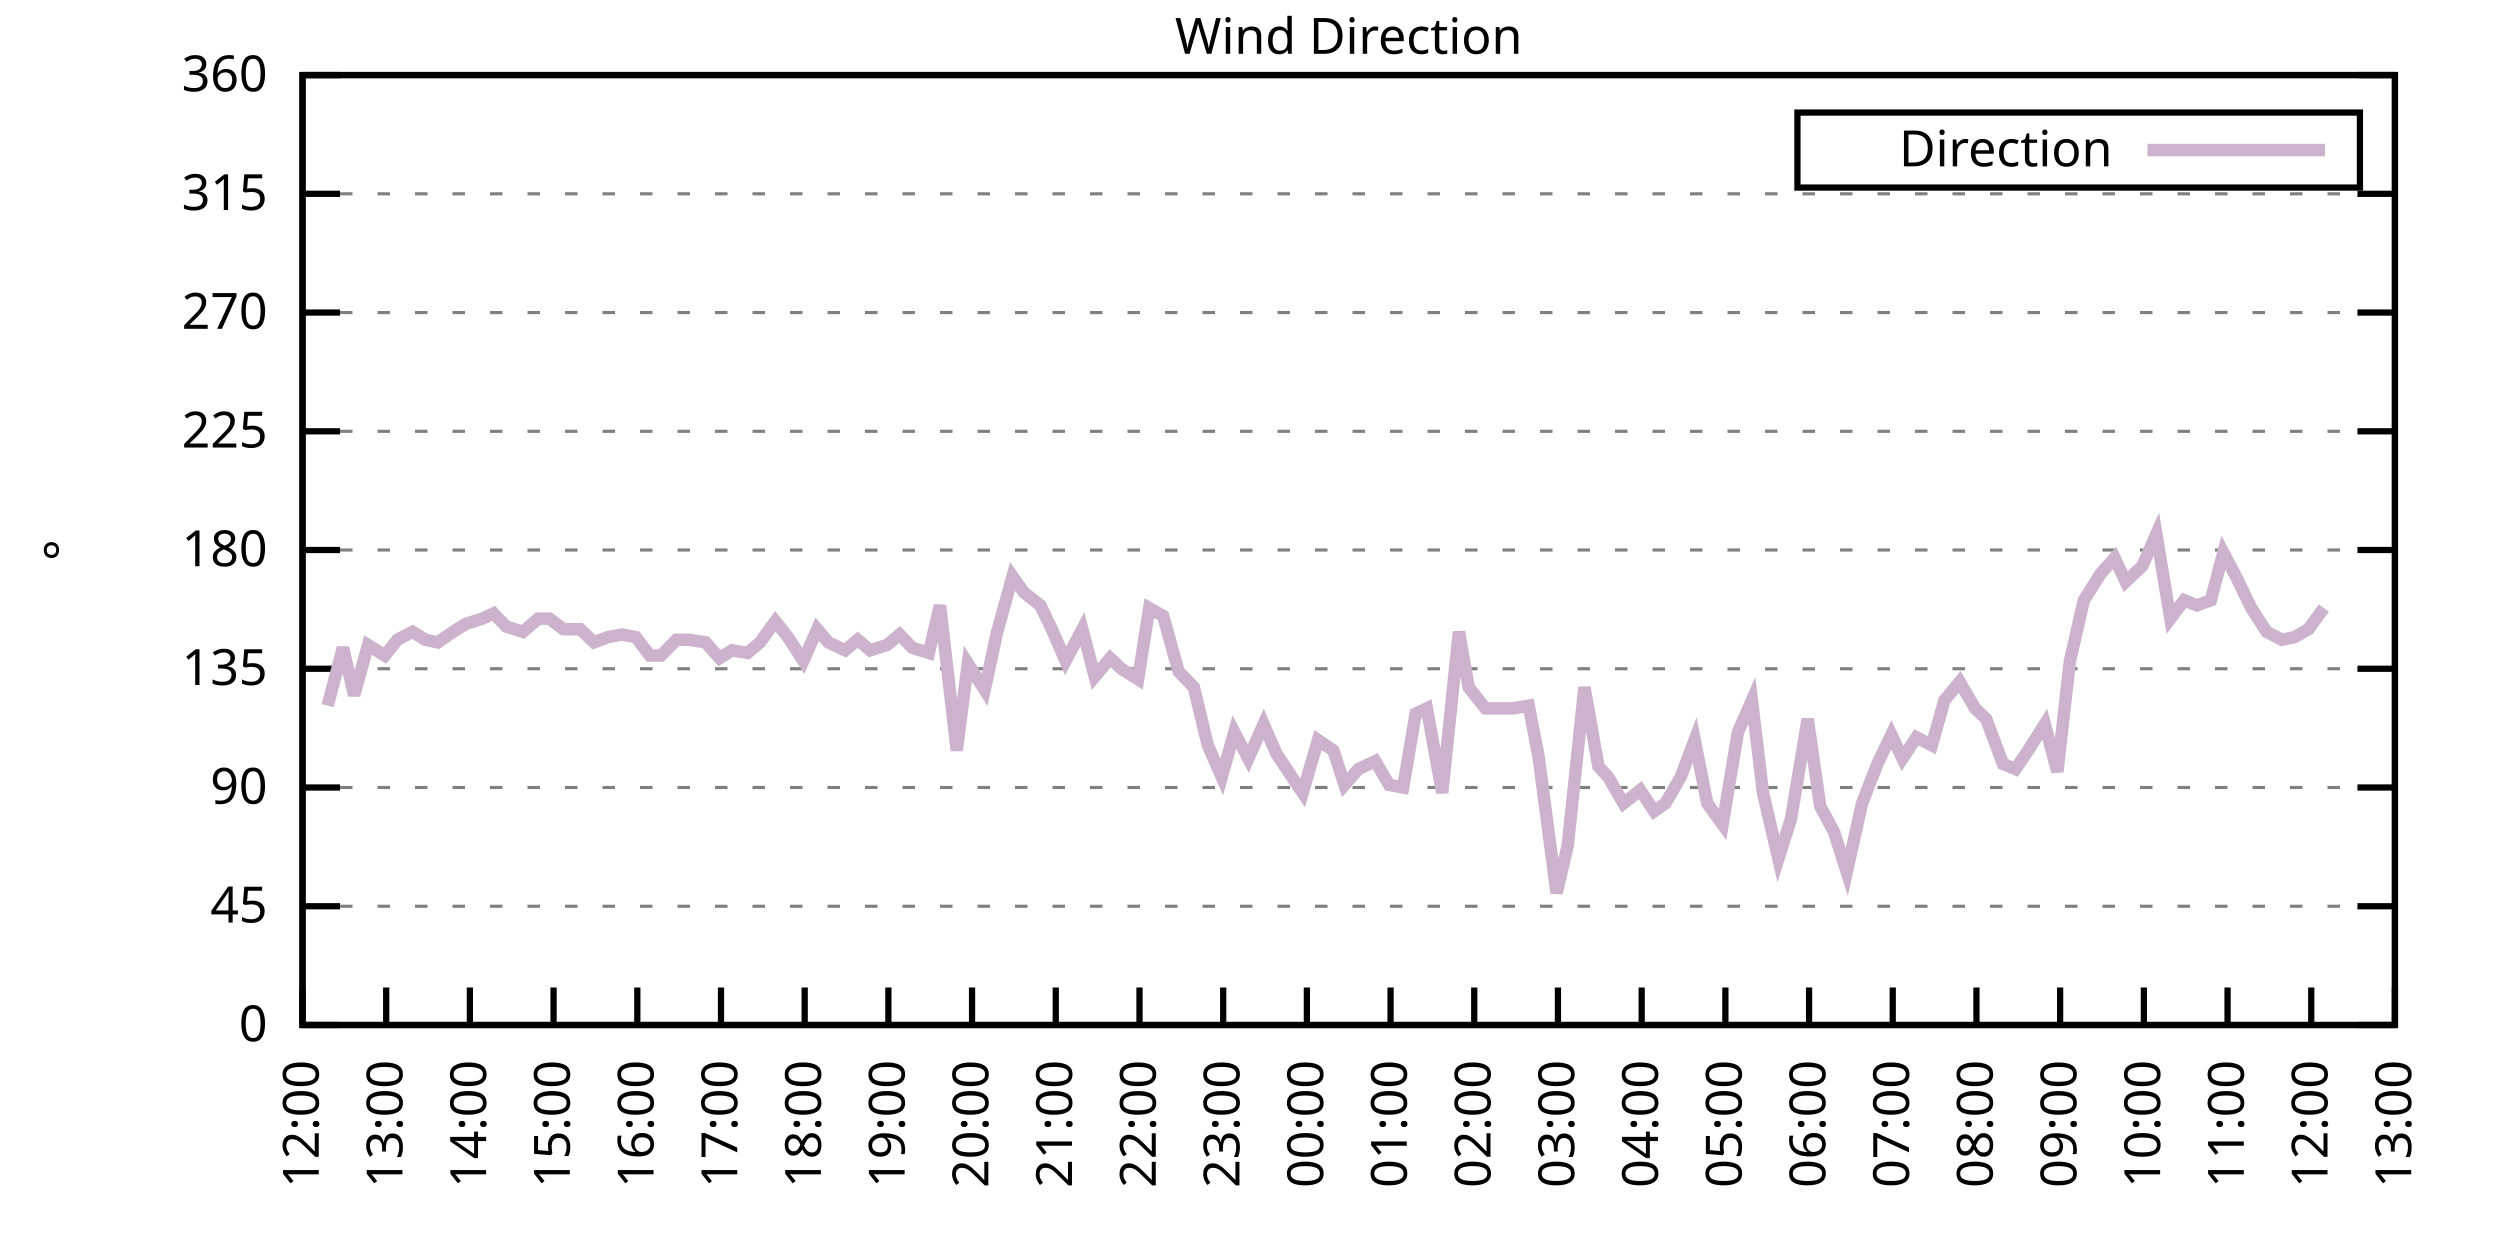
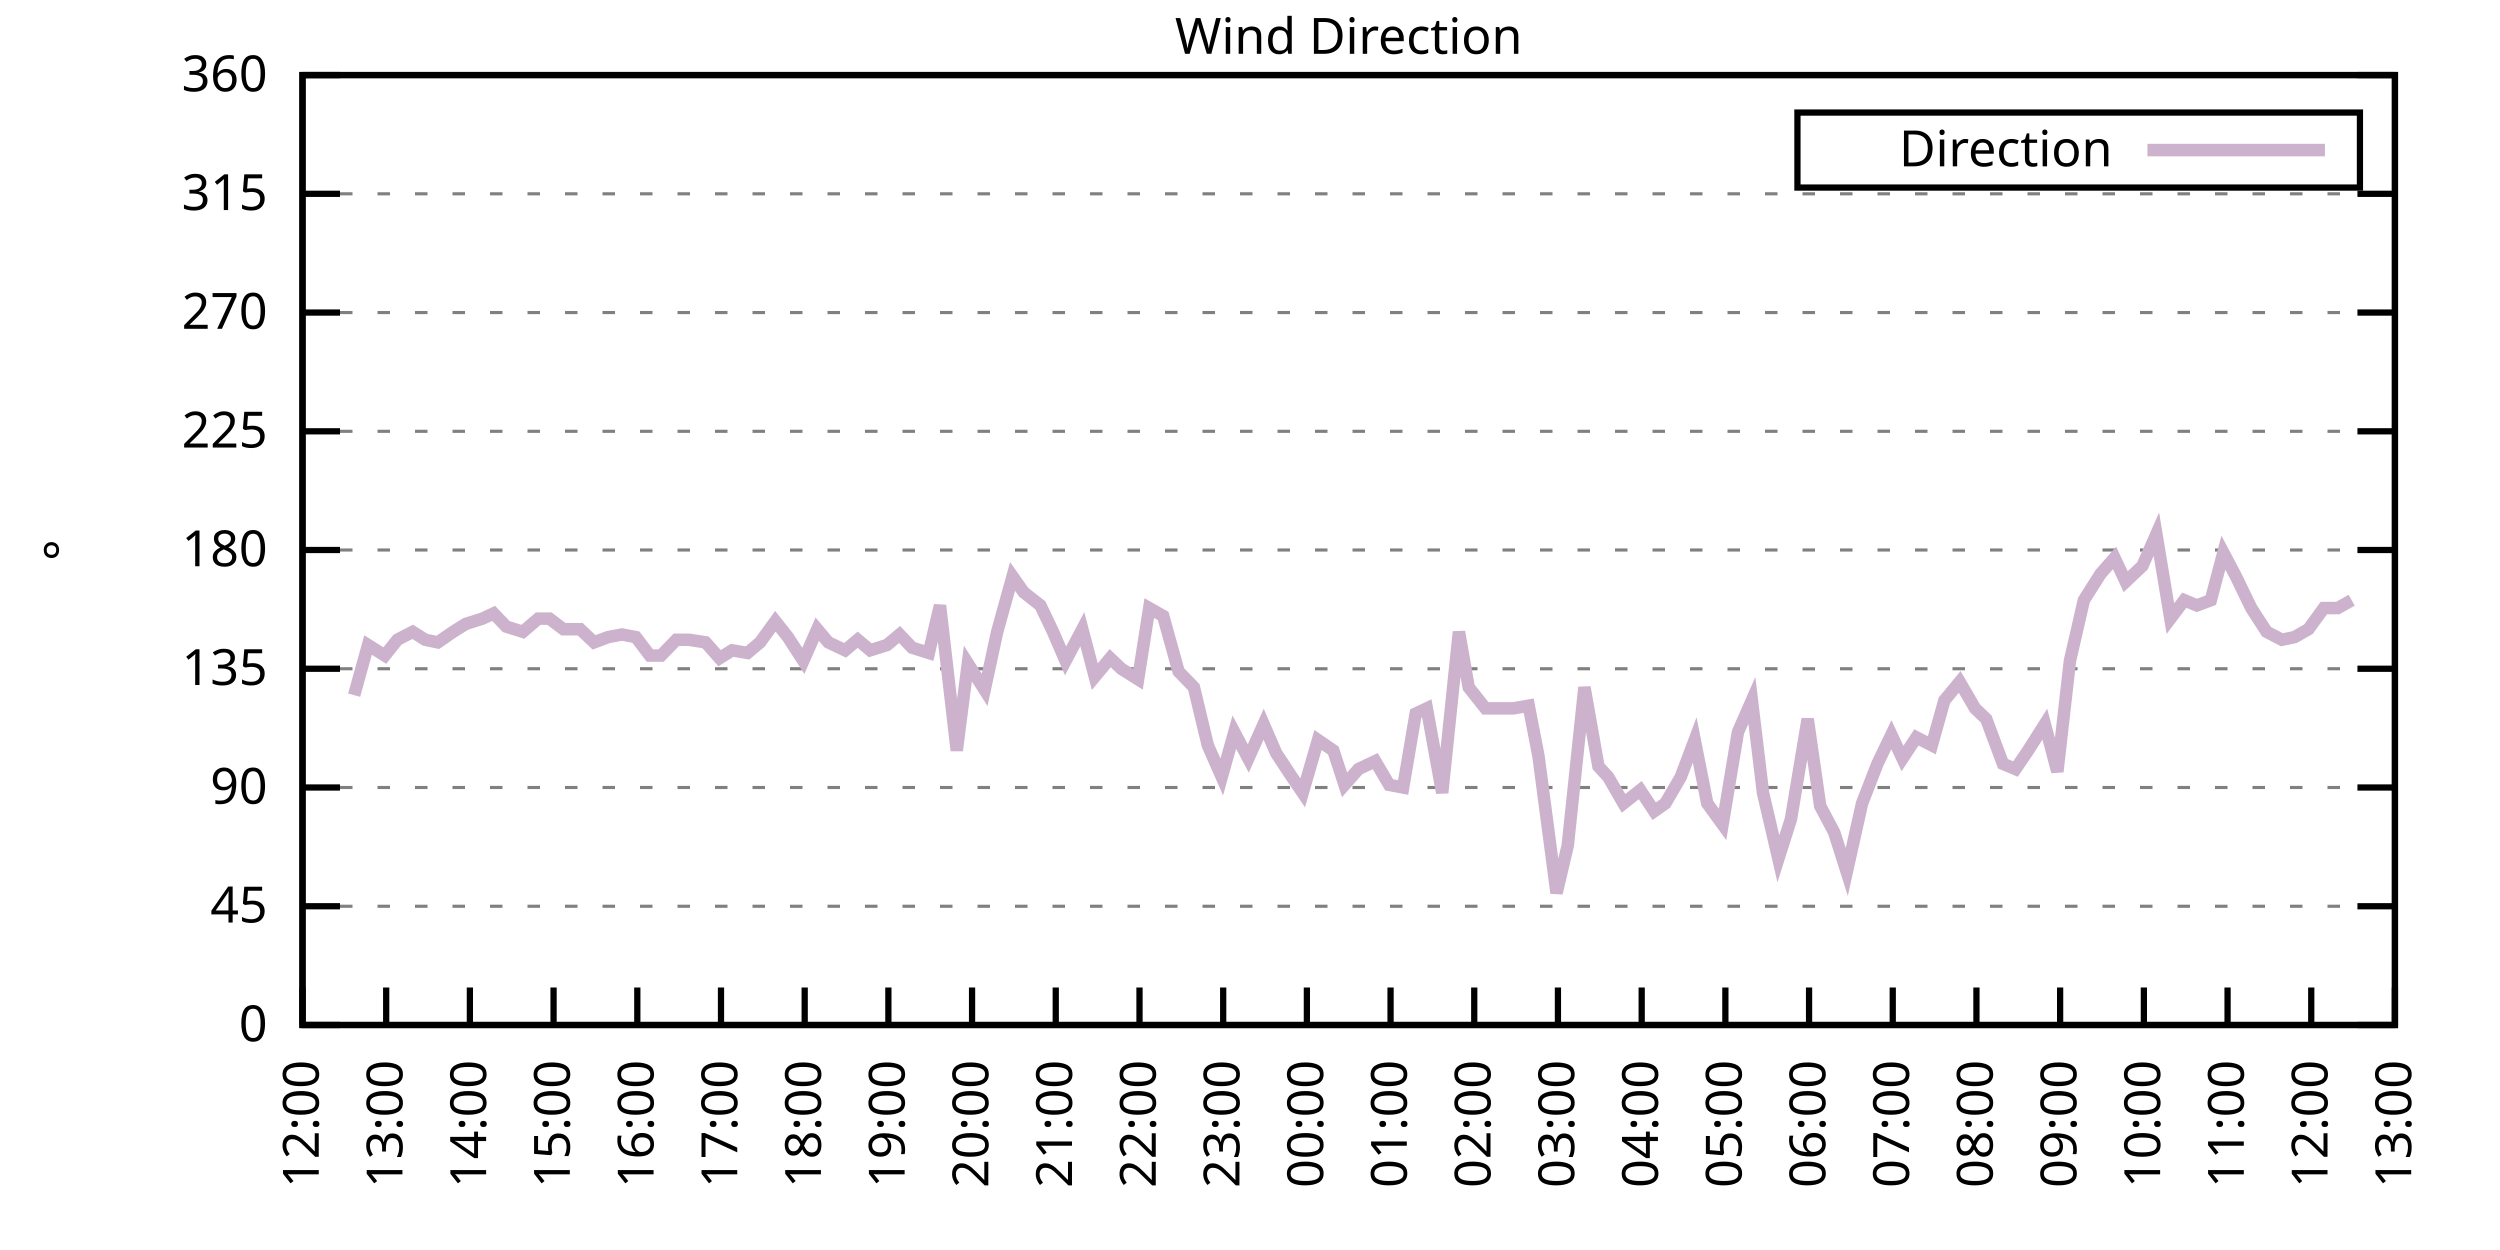
<svg xmlns="http://www.w3.org/2000/svg" xmlns:xlink="http://www.w3.org/1999/xlink" width="400" height="200" viewBox="0 0 400 200">
  <g id="gnuplot_canvas">
    <rect x="0" y="0" width="400" height="200" fill="none" />
    <defs>
      <circle id="gpDot" r="0.5" stroke-width="0.5" stroke="currentColor" />
      <path id="gpPt0" stroke-width="0.333" stroke="currentColor" d="M-1,0 h2 M0,-1 v2" />
      <path id="gpPt1" stroke-width="0.333" stroke="currentColor" d="M-1,-1 L1,1 M1,-1 L-1,1" />
      <path id="gpPt2" stroke-width="0.333" stroke="currentColor" d="M-1,0 L1,0 M0,-1 L0,1 M-1,-1 L1,1 M-1,1 L1,-1" />
      <rect id="gpPt3" stroke-width="0.333" stroke="currentColor" x="-1" y="-1" width="2" height="2" />
      <rect id="gpPt4" stroke-width="0.333" stroke="currentColor" fill="currentColor" x="-1" y="-1" width="2" height="2" />
      <circle id="gpPt5" stroke-width="0.333" stroke="currentColor" cx="0" cy="0" r="1" />
      <use xlink:href="#gpPt5" id="gpPt6" fill="currentColor" stroke="none" />
      <path id="gpPt7" stroke-width="0.333" stroke="currentColor" d="M0,-1.33 L-1.33,0.67 L1.33,0.67 z" />
      <use xlink:href="#gpPt7" id="gpPt8" fill="currentColor" stroke="none" />
      <use xlink:href="#gpPt7" id="gpPt9" stroke="currentColor" transform="rotate(180)" />
      <use xlink:href="#gpPt9" id="gpPt10" fill="currentColor" stroke="none" />
      <use xlink:href="#gpPt3" id="gpPt11" stroke="currentColor" transform="rotate(45)" />
      <use xlink:href="#gpPt11" id="gpPt12" fill="currentColor" stroke="none" />
      <path id="gpPt13" stroke-width="0.333" stroke="currentColor" d="M0,1.330 L1.265,0.411 L0.782,-1.067 L-0.782,-1.076 L-1.265,0.411 z" />
      <use xlink:href="#gpPt13" id="gpPt14" fill="currentColor" stroke="none" />
      <filter id="textbox" filterUnits="objectBoundingBox" x="0" y="0" height="1" width="1">
        <feFlood flood-color="white" flood-opacity="1" result="bgnd" />
        <feComposite in="SourceGraphic" in2="bgnd" operator="atop" />
      </filter>
      <filter id="greybox" filterUnits="objectBoundingBox" x="0" y="0" height="1" width="1">
        <feFlood flood-color="lightgrey" flood-opacity="1" result="grey" />
        <feComposite in="SourceGraphic" in2="grey" operator="atop" />
      </filter>
    </defs>
    <g fill="none" color="white" stroke="currentColor" stroke-width="1.00" stroke-linecap="butt" stroke-linejoin="miter">
</g>
    <g fill="none" color="black" stroke="currentColor" stroke-width="1.00" stroke-linecap="butt" stroke-linejoin="miter">
      <g stroke="none" shape-rendering="crispEdges">
        <polygon fill="rgb(255, 255, 255)" points="48.40,164.00 383.18,164.00 383.18,12.02 48.40,12.02 " />
      </g>
    </g>
    <g fill="none" color="black" stroke="currentColor" stroke-width="1.00" stroke-linecap="butt" stroke-linejoin="miter">
</g>
    <g fill="none" color="black" stroke="black" stroke-width="0.50" stroke-linecap="butt" stroke-linejoin="miter">
</g>
    <g fill="none" color="gray" stroke="currentColor" stroke-width="0.50" stroke-linecap="butt" stroke-linejoin="miter">
      <path stroke="gray" stroke-dasharray="2,4" class="gridline" d="M48.40,164.00 L383.19,164.00  " />
    </g>
    <g fill="none" color="gray" stroke="gray" stroke-width="1.00" stroke-linecap="butt" stroke-linejoin="miter">
</g>
    <g fill="none" color="black" stroke="currentColor" stroke-width="1.00" stroke-linecap="butt" stroke-linejoin="miter">
      <path stroke="black" d="M48.40,164.00 L54.40,164.00 M383.19,164.00 L377.19,164.00  " />
      <g transform="translate(42.80,166.60)" stroke="none" fill="black" font-family="Sans" font-size="8.00" text-anchor="end">
        <text>
          <tspan font-family="Sans"> 0</tspan>
        </text>
      </g>
    </g>
    <g fill="none" color="black" stroke="currentColor" stroke-width="1.00" stroke-linecap="butt" stroke-linejoin="miter">
</g>
    <g fill="none" color="black" stroke="black" stroke-width="0.50" stroke-linecap="butt" stroke-linejoin="miter">
</g>
    <g fill="none" color="gray" stroke="currentColor" stroke-width="0.50" stroke-linecap="butt" stroke-linejoin="miter">
      <path stroke="gray" stroke-dasharray="2,4" class="gridline" d="M48.40,145.00 L383.19,145.00  " />
    </g>
    <g fill="none" color="gray" stroke="gray" stroke-width="1.00" stroke-linecap="butt" stroke-linejoin="miter">
</g>
    <g fill="none" color="black" stroke="currentColor" stroke-width="1.00" stroke-linecap="butt" stroke-linejoin="miter">
      <path stroke="black" d="M48.40,145.00 L54.40,145.00 M383.19,145.00 L377.19,145.00  " />
      <g transform="translate(42.80,147.60)" stroke="none" fill="black" font-family="Sans" font-size="8.00" text-anchor="end">
        <text>
          <tspan font-family="Sans"> 45</tspan>
        </text>
      </g>
    </g>
    <g fill="none" color="black" stroke="currentColor" stroke-width="1.00" stroke-linecap="butt" stroke-linejoin="miter">
</g>
    <g fill="none" color="black" stroke="black" stroke-width="0.50" stroke-linecap="butt" stroke-linejoin="miter">
</g>
    <g fill="none" color="gray" stroke="currentColor" stroke-width="0.50" stroke-linecap="butt" stroke-linejoin="miter">
      <path stroke="gray" stroke-dasharray="2,4" class="gridline" d="M48.40,126.00 L383.19,126.00  " />
    </g>
    <g fill="none" color="gray" stroke="gray" stroke-width="1.00" stroke-linecap="butt" stroke-linejoin="miter">
</g>
    <g fill="none" color="black" stroke="currentColor" stroke-width="1.00" stroke-linecap="butt" stroke-linejoin="miter">
      <path stroke="black" d="M48.40,126.00 L54.40,126.00 M383.19,126.00 L377.19,126.00  " />
      <g transform="translate(42.80,128.60)" stroke="none" fill="black" font-family="Sans" font-size="8.00" text-anchor="end">
        <text>
          <tspan font-family="Sans"> 90</tspan>
        </text>
      </g>
    </g>
    <g fill="none" color="black" stroke="currentColor" stroke-width="1.00" stroke-linecap="butt" stroke-linejoin="miter">
</g>
    <g fill="none" color="black" stroke="black" stroke-width="0.50" stroke-linecap="butt" stroke-linejoin="miter">
</g>
    <g fill="none" color="gray" stroke="currentColor" stroke-width="0.50" stroke-linecap="butt" stroke-linejoin="miter">
      <path stroke="gray" stroke-dasharray="2,4" class="gridline" d="M48.40,107.00 L383.19,107.00  " />
    </g>
    <g fill="none" color="gray" stroke="gray" stroke-width="1.00" stroke-linecap="butt" stroke-linejoin="miter">
</g>
    <g fill="none" color="black" stroke="currentColor" stroke-width="1.00" stroke-linecap="butt" stroke-linejoin="miter">
      <path stroke="black" d="M48.40,107.00 L54.40,107.00 M383.19,107.00 L377.19,107.00  " />
      <g transform="translate(42.80,109.60)" stroke="none" fill="black" font-family="Sans" font-size="8.00" text-anchor="end">
        <text>
          <tspan font-family="Sans"> 135</tspan>
        </text>
      </g>
    </g>
    <g fill="none" color="black" stroke="currentColor" stroke-width="1.00" stroke-linecap="butt" stroke-linejoin="miter">
</g>
    <g fill="none" color="black" stroke="black" stroke-width="0.50" stroke-linecap="butt" stroke-linejoin="miter">
</g>
    <g fill="none" color="gray" stroke="currentColor" stroke-width="0.50" stroke-linecap="butt" stroke-linejoin="miter">
      <path stroke="gray" stroke-dasharray="2,4" class="gridline" d="M48.40,88.00 L383.19,88.00  " />
    </g>
    <g fill="none" color="gray" stroke="gray" stroke-width="1.00" stroke-linecap="butt" stroke-linejoin="miter">
</g>
    <g fill="none" color="black" stroke="currentColor" stroke-width="1.00" stroke-linecap="butt" stroke-linejoin="miter">
      <path stroke="black" d="M48.40,88.00 L54.40,88.00 M383.19,88.00 L377.19,88.00  " />
      <g transform="translate(42.80,90.60)" stroke="none" fill="black" font-family="Sans" font-size="8.00" text-anchor="end">
        <text>
          <tspan font-family="Sans"> 180</tspan>
        </text>
      </g>
    </g>
    <g fill="none" color="black" stroke="currentColor" stroke-width="1.00" stroke-linecap="butt" stroke-linejoin="miter">
</g>
    <g fill="none" color="black" stroke="black" stroke-width="0.50" stroke-linecap="butt" stroke-linejoin="miter">
</g>
    <g fill="none" color="gray" stroke="currentColor" stroke-width="0.50" stroke-linecap="butt" stroke-linejoin="miter">
      <path stroke="gray" stroke-dasharray="2,4" class="gridline" d="M48.40,69.01 L383.19,69.01  " />
    </g>
    <g fill="none" color="gray" stroke="gray" stroke-width="1.00" stroke-linecap="butt" stroke-linejoin="miter">
</g>
    <g fill="none" color="black" stroke="currentColor" stroke-width="1.00" stroke-linecap="butt" stroke-linejoin="miter">
      <path stroke="black" d="M48.40,69.01 L54.40,69.01 M383.19,69.01 L377.19,69.01  " />
      <g transform="translate(42.80,71.61)" stroke="none" fill="black" font-family="Sans" font-size="8.00" text-anchor="end">
        <text>
          <tspan font-family="Sans"> 225</tspan>
        </text>
      </g>
    </g>
    <g fill="none" color="black" stroke="currentColor" stroke-width="1.00" stroke-linecap="butt" stroke-linejoin="miter">
</g>
    <g fill="none" color="black" stroke="black" stroke-width="0.50" stroke-linecap="butt" stroke-linejoin="miter">
</g>
    <g fill="none" color="gray" stroke="currentColor" stroke-width="0.50" stroke-linecap="butt" stroke-linejoin="miter">
      <path stroke="gray" stroke-dasharray="2,4" class="gridline" d="M48.40,50.01 L383.19,50.01  " />
    </g>
    <g fill="none" color="gray" stroke="gray" stroke-width="1.00" stroke-linecap="butt" stroke-linejoin="miter">
</g>
    <g fill="none" color="black" stroke="currentColor" stroke-width="1.00" stroke-linecap="butt" stroke-linejoin="miter">
      <path stroke="black" d="M48.40,50.01 L54.40,50.01 M383.19,50.01 L377.19,50.01  " />
      <g transform="translate(42.80,52.61)" stroke="none" fill="black" font-family="Sans" font-size="8.00" text-anchor="end">
        <text>
          <tspan font-family="Sans"> 270</tspan>
        </text>
      </g>
    </g>
    <g fill="none" color="black" stroke="currentColor" stroke-width="1.00" stroke-linecap="butt" stroke-linejoin="miter">
</g>
    <g fill="none" color="black" stroke="black" stroke-width="0.50" stroke-linecap="butt" stroke-linejoin="miter">
</g>
    <g fill="none" color="gray" stroke="currentColor" stroke-width="0.50" stroke-linecap="butt" stroke-linejoin="miter">
      <path stroke="gray" stroke-dasharray="2,4" class="gridline" d="M48.40,31.01 L383.19,31.01  " />
    </g>
    <g fill="none" color="gray" stroke="gray" stroke-width="1.00" stroke-linecap="butt" stroke-linejoin="miter">
</g>
    <g fill="none" color="black" stroke="currentColor" stroke-width="1.00" stroke-linecap="butt" stroke-linejoin="miter">
      <path stroke="black" d="M48.40,31.01 L54.40,31.01 M383.19,31.01 L377.19,31.01  " />
      <g transform="translate(42.80,33.61)" stroke="none" fill="black" font-family="Sans" font-size="8.00" text-anchor="end">
        <text>
          <tspan font-family="Sans"> 315</tspan>
        </text>
      </g>
    </g>
    <g fill="none" color="black" stroke="currentColor" stroke-width="1.00" stroke-linecap="butt" stroke-linejoin="miter">
</g>
    <g fill="none" color="black" stroke="black" stroke-width="0.50" stroke-linecap="butt" stroke-linejoin="miter">
</g>
    <g fill="none" color="gray" stroke="currentColor" stroke-width="0.50" stroke-linecap="butt" stroke-linejoin="miter">
      <path stroke="gray" stroke-dasharray="2,4" class="gridline" d="M48.40,12.01 L383.19,12.01  " />
    </g>
    <g fill="none" color="gray" stroke="gray" stroke-width="1.00" stroke-linecap="butt" stroke-linejoin="miter">
</g>
    <g fill="none" color="black" stroke="currentColor" stroke-width="1.00" stroke-linecap="butt" stroke-linejoin="miter">
      <path stroke="black" d="M48.40,12.01 L54.40,12.01 M383.19,12.01 L377.19,12.01  " />
      <g transform="translate(42.80,14.61)" stroke="none" fill="black" font-family="Sans" font-size="8.00" text-anchor="end">
        <text>
          <tspan font-family="Sans"> 360</tspan>
        </text>
      </g>
    </g>
    <g fill="none" color="black" stroke="currentColor" stroke-width="1.00" stroke-linecap="butt" stroke-linejoin="miter">
      <path stroke="black" d="M48.40,164.00 L48.40,158.00  " />
      <g transform="translate(51.00,169.60) rotate(270.00)" stroke="none" fill="black" font-family="Sans" font-size="8.00" text-anchor="end">
        <text>
          <tspan font-family="Sans">12:00</tspan>
        </text>
      </g>
    </g>
    <g fill="none" color="black" stroke="currentColor" stroke-width="1.00" stroke-linecap="butt" stroke-linejoin="miter">
      <path stroke="black" d="M61.79,164.00 L61.79,158.00  " />
      <g transform="translate(64.39,169.60) rotate(270.00)" stroke="none" fill="black" font-family="Sans" font-size="8.00" text-anchor="end">
        <text>
          <tspan font-family="Sans">13:00</tspan>
        </text>
      </g>
    </g>
    <g fill="none" color="black" stroke="currentColor" stroke-width="1.00" stroke-linecap="butt" stroke-linejoin="miter">
      <path stroke="black" d="M75.18,164.00 L75.18,158.00  " />
      <g transform="translate(77.78,169.60) rotate(270.00)" stroke="none" fill="black" font-family="Sans" font-size="8.00" text-anchor="end">
        <text>
          <tspan font-family="Sans">14:00</tspan>
        </text>
      </g>
    </g>
    <g fill="none" color="black" stroke="currentColor" stroke-width="1.00" stroke-linecap="butt" stroke-linejoin="miter">
      <path stroke="black" d="M88.57,164.00 L88.57,158.00  " />
      <g transform="translate(91.17,169.60) rotate(270.00)" stroke="none" fill="black" font-family="Sans" font-size="8.00" text-anchor="end">
        <text>
          <tspan font-family="Sans">15:00</tspan>
        </text>
      </g>
    </g>
    <g fill="none" color="black" stroke="currentColor" stroke-width="1.00" stroke-linecap="butt" stroke-linejoin="miter">
      <path stroke="black" d="M101.97,164.00 L101.97,158.00  " />
      <g transform="translate(104.57,169.60) rotate(270.00)" stroke="none" fill="black" font-family="Sans" font-size="8.00" text-anchor="end">
        <text>
          <tspan font-family="Sans">16:00</tspan>
        </text>
      </g>
    </g>
    <g fill="none" color="black" stroke="currentColor" stroke-width="1.00" stroke-linecap="butt" stroke-linejoin="miter">
      <path stroke="black" d="M115.36,164.00 L115.36,158.00  " />
      <g transform="translate(117.96,169.60) rotate(270.00)" stroke="none" fill="black" font-family="Sans" font-size="8.00" text-anchor="end">
        <text>
          <tspan font-family="Sans">17:00</tspan>
        </text>
      </g>
    </g>
    <g fill="none" color="black" stroke="currentColor" stroke-width="1.00" stroke-linecap="butt" stroke-linejoin="miter">
      <path stroke="black" d="M128.75,164.00 L128.75,158.00  " />
      <g transform="translate(131.35,169.60) rotate(270.00)" stroke="none" fill="black" font-family="Sans" font-size="8.00" text-anchor="end">
        <text>
          <tspan font-family="Sans">18:00</tspan>
        </text>
      </g>
    </g>
    <g fill="none" color="black" stroke="currentColor" stroke-width="1.00" stroke-linecap="butt" stroke-linejoin="miter">
      <path stroke="black" d="M142.14,164.00 L142.14,158.00  " />
      <g transform="translate(144.74,169.60) rotate(270.00)" stroke="none" fill="black" font-family="Sans" font-size="8.00" text-anchor="end">
        <text>
          <tspan font-family="Sans">19:00</tspan>
        </text>
      </g>
    </g>
    <g fill="none" color="black" stroke="currentColor" stroke-width="1.00" stroke-linecap="butt" stroke-linejoin="miter">
      <path stroke="black" d="M155.53,164.00 L155.53,158.00  " />
      <g transform="translate(158.13,169.60) rotate(270.00)" stroke="none" fill="black" font-family="Sans" font-size="8.00" text-anchor="end">
        <text>
          <tspan font-family="Sans">20:00</tspan>
        </text>
      </g>
    </g>
    <g fill="none" color="black" stroke="currentColor" stroke-width="1.00" stroke-linecap="butt" stroke-linejoin="miter">
      <path stroke="black" d="M168.92,164.00 L168.92,158.00  " />
      <g transform="translate(171.52,169.60) rotate(270.00)" stroke="none" fill="black" font-family="Sans" font-size="8.00" text-anchor="end">
        <text>
          <tspan font-family="Sans">21:00</tspan>
        </text>
      </g>
    </g>
    <g fill="none" color="black" stroke="currentColor" stroke-width="1.00" stroke-linecap="butt" stroke-linejoin="miter">
      <path stroke="black" d="M182.32,164.00 L182.32,158.00  " />
      <g transform="translate(184.92,169.60) rotate(270.00)" stroke="none" fill="black" font-family="Sans" font-size="8.00" text-anchor="end">
        <text>
          <tspan font-family="Sans">22:00</tspan>
        </text>
      </g>
    </g>
    <g fill="none" color="black" stroke="currentColor" stroke-width="1.00" stroke-linecap="butt" stroke-linejoin="miter">
      <path stroke="black" d="M195.71,164.00 L195.71,158.00  " />
      <g transform="translate(198.31,169.60) rotate(270.00)" stroke="none" fill="black" font-family="Sans" font-size="8.00" text-anchor="end">
        <text>
          <tspan font-family="Sans">23:00</tspan>
        </text>
      </g>
    </g>
    <g fill="none" color="black" stroke="currentColor" stroke-width="1.00" stroke-linecap="butt" stroke-linejoin="miter">
      <path stroke="black" d="M209.10,164.00 L209.10,158.00  " />
      <g transform="translate(211.70,169.60) rotate(270.00)" stroke="none" fill="black" font-family="Sans" font-size="8.00" text-anchor="end">
        <text>
          <tspan font-family="Sans">00:00</tspan>
        </text>
      </g>
    </g>
    <g fill="none" color="black" stroke="currentColor" stroke-width="1.00" stroke-linecap="butt" stroke-linejoin="miter">
      <path stroke="black" d="M222.49,164.00 L222.49,158.00  " />
      <g transform="translate(225.09,169.60) rotate(270.00)" stroke="none" fill="black" font-family="Sans" font-size="8.00" text-anchor="end">
        <text>
          <tspan font-family="Sans">01:00</tspan>
        </text>
      </g>
    </g>
    <g fill="none" color="black" stroke="currentColor" stroke-width="1.00" stroke-linecap="butt" stroke-linejoin="miter">
      <path stroke="black" d="M235.88,164.00 L235.88,158.00  " />
      <g transform="translate(238.48,169.60) rotate(270.00)" stroke="none" fill="black" font-family="Sans" font-size="8.00" text-anchor="end">
        <text>
          <tspan font-family="Sans">02:00</tspan>
        </text>
      </g>
    </g>
    <g fill="none" color="black" stroke="currentColor" stroke-width="1.00" stroke-linecap="butt" stroke-linejoin="miter">
      <path stroke="black" d="M249.27,164.00 L249.27,158.00  " />
      <g transform="translate(251.87,169.60) rotate(270.00)" stroke="none" fill="black" font-family="Sans" font-size="8.00" text-anchor="end">
        <text>
          <tspan font-family="Sans">03:00</tspan>
        </text>
      </g>
    </g>
    <g fill="none" color="black" stroke="currentColor" stroke-width="1.00" stroke-linecap="butt" stroke-linejoin="miter">
      <path stroke="black" d="M262.67,164.00 L262.67,158.00  " />
      <g transform="translate(265.27,169.60) rotate(270.00)" stroke="none" fill="black" font-family="Sans" font-size="8.00" text-anchor="end">
        <text>
          <tspan font-family="Sans">04:00</tspan>
        </text>
      </g>
    </g>
    <g fill="none" color="black" stroke="currentColor" stroke-width="1.00" stroke-linecap="butt" stroke-linejoin="miter">
      <path stroke="black" d="M276.06,164.00 L276.06,158.00  " />
      <g transform="translate(278.66,169.60) rotate(270.00)" stroke="none" fill="black" font-family="Sans" font-size="8.00" text-anchor="end">
        <text>
          <tspan font-family="Sans">05:00</tspan>
        </text>
      </g>
    </g>
    <g fill="none" color="black" stroke="currentColor" stroke-width="1.00" stroke-linecap="butt" stroke-linejoin="miter">
      <path stroke="black" d="M289.45,164.00 L289.45,158.00  " />
      <g transform="translate(292.05,169.60) rotate(270.00)" stroke="none" fill="black" font-family="Sans" font-size="8.00" text-anchor="end">
        <text>
          <tspan font-family="Sans">06:00</tspan>
        </text>
      </g>
    </g>
    <g fill="none" color="black" stroke="currentColor" stroke-width="1.00" stroke-linecap="butt" stroke-linejoin="miter">
      <path stroke="black" d="M302.84,164.00 L302.84,158.00  " />
      <g transform="translate(305.44,169.60) rotate(270.00)" stroke="none" fill="black" font-family="Sans" font-size="8.00" text-anchor="end">
        <text>
          <tspan font-family="Sans">07:00</tspan>
        </text>
      </g>
    </g>
    <g fill="none" color="black" stroke="currentColor" stroke-width="1.00" stroke-linecap="butt" stroke-linejoin="miter">
      <path stroke="black" d="M316.23,164.00 L316.23,158.00  " />
      <g transform="translate(318.83,169.60) rotate(270.00)" stroke="none" fill="black" font-family="Sans" font-size="8.00" text-anchor="end">
        <text>
          <tspan font-family="Sans">08:00</tspan>
        </text>
      </g>
    </g>
    <g fill="none" color="black" stroke="currentColor" stroke-width="1.00" stroke-linecap="butt" stroke-linejoin="miter">
      <path stroke="black" d="M329.62,164.00 L329.62,158.00  " />
      <g transform="translate(332.22,169.60) rotate(270.00)" stroke="none" fill="black" font-family="Sans" font-size="8.00" text-anchor="end">
        <text>
          <tspan font-family="Sans">09:00</tspan>
        </text>
      </g>
    </g>
    <g fill="none" color="black" stroke="currentColor" stroke-width="1.00" stroke-linecap="butt" stroke-linejoin="miter">
      <path stroke="black" d="M343.02,164.00 L343.02,158.00  " />
      <g transform="translate(345.62,169.60) rotate(270.00)" stroke="none" fill="black" font-family="Sans" font-size="8.00" text-anchor="end">
        <text>
          <tspan font-family="Sans">10:00</tspan>
        </text>
      </g>
    </g>
    <g fill="none" color="black" stroke="currentColor" stroke-width="1.00" stroke-linecap="butt" stroke-linejoin="miter">
      <path stroke="black" d="M356.41,164.00 L356.41,158.00  " />
      <g transform="translate(359.01,169.60) rotate(270.00)" stroke="none" fill="black" font-family="Sans" font-size="8.00" text-anchor="end">
        <text>
          <tspan font-family="Sans">11:00</tspan>
        </text>
      </g>
    </g>
    <g fill="none" color="black" stroke="currentColor" stroke-width="1.00" stroke-linecap="butt" stroke-linejoin="miter">
      <path stroke="black" d="M369.80,164.00 L369.80,158.00  " />
      <g transform="translate(372.40,169.60) rotate(270.00)" stroke="none" fill="black" font-family="Sans" font-size="8.00" text-anchor="end">
        <text>
          <tspan font-family="Sans">12:00</tspan>
        </text>
      </g>
    </g>
    <g fill="none" color="black" stroke="currentColor" stroke-width="1.00" stroke-linecap="butt" stroke-linejoin="miter">
      <path stroke="black" d="M383.19,164.00 L383.19,158.00  " />
      <g transform="translate(385.79,169.60) rotate(270.00)" stroke="none" fill="black" font-family="Sans" font-size="8.00" text-anchor="end">
        <text>
          <tspan font-family="Sans">13:00</tspan>
        </text>
      </g>
    </g>
    <g fill="none" color="black" stroke="currentColor" stroke-width="1.00" stroke-linecap="butt" stroke-linejoin="miter">
</g>
    <g fill="none" color="black" stroke="currentColor" stroke-width="1.00" stroke-linecap="butt" stroke-linejoin="miter">
      <path stroke="black" d="M48.40,12.01 L48.40,164.00 L383.19,164.00 L383.19,12.01 L48.40,12.01 Z  " />
    </g>
    <g fill="none" color="black" stroke="currentColor" stroke-width="1.00" stroke-linecap="butt" stroke-linejoin="miter">
</g>
    <g fill="none" color="black" stroke="currentColor" stroke-width="1.00" stroke-linecap="butt" stroke-linejoin="miter">
      <path stroke="black" d="M287.59,30.01 L287.59,18.01 L377.59,18.01 L377.59,30.01 L287.59,30.01 Z  " />
    </g>
    <g id="Wind_direction_plot_1">
      <g fill="none" color="white" stroke="black" stroke-width="2.00" stroke-linecap="butt" stroke-linejoin="miter">
</g>
      <g fill="none" color="black" stroke="currentColor" stroke-width="2.00" stroke-linecap="butt" stroke-linejoin="miter">
        <g transform="translate(337.99,26.61)" stroke="none" fill="black" font-family="Sans" font-size="8.00" text-anchor="end">
          <text>
            <tspan font-family="Sans">Direction</tspan>
          </text>
        </g>
      </g>
      <g fill="none" color="black" stroke="currentColor" stroke-width="2.00" stroke-linecap="butt" stroke-linejoin="miter">
-         <path stroke="rgb(204, 178, 204)" d="M343.59,24.01 L371.99,24.01 M52.42,112.91 L54.87,103.63 L56.66,111.23 L58.89,103.20 L61.57,104.89 L63.58,102.36   L66.03,101.09 L68.04,102.36 L70.05,102.78 L72.50,101.09 L74.51,99.83 L77.19,98.98 L78.98,98.14 L80.99,100.25   L83.66,101.09 L86.12,98.98 L87.91,98.98 L90.14,100.67 L92.82,100.67 L95.05,102.78 L97.28,101.94 L99.51,101.52   L101.74,101.94 L103.98,104.89 L105.76,104.89 L108.22,102.36 L110.22,102.36 L112.90,102.78 L115.13,105.31 L117.14,104.05   L119.60,104.47 L121.61,102.78 L124.06,99.40 L126.07,101.94 L128.53,105.74 L130.76,100.67 L132.54,102.78 L135.22,104.05   L137.23,102.36 L139.24,104.05 L141.92,103.20 L143.93,101.52 L145.94,103.63 L148.61,104.47 L150.40,96.87 L153.08,120.09   L154.86,106.16 L157.54,110.38 L159.55,101.09 L162.01,92.23 L163.79,94.76 L166.47,96.87 L168.48,101.09 L170.49,105.74   L173.17,100.67 L175.17,108.27 L177.63,105.31 L179.41,107.00 L182.09,108.69 L183.88,97.29 L186.11,98.56 L188.57,107.43   L191.02,109.96 L193.25,119.25 L195.48,124.31 L197.49,117.14 L199.73,121.36 L202.18,115.87 L204.19,120.51 L206.42,123.89   L208.43,126.85 L210.88,118.40 L213.34,120.09 L215.13,125.58 L217.36,123.05 L220.04,121.78 L222.27,125.58 L224.50,126.00   L226.51,114.18 L228.29,113.34 L230.75,126.85 L233.43,101.09 L234.99,109.96 L237.67,113.34 L240.12,113.34 L242.13,113.34   L244.59,112.91 L246.15,120.94 L249.05,142.89 L250.84,135.29 L253.51,109.96 L255.75,122.62 L257.31,124.31 L259.76,128.54   L262.44,126.42 L264.67,129.80 L266.46,128.54 L268.92,124.31 L271.15,118.40 L273.16,128.54 L275.61,131.91 L278.07,117.14   L280.30,112.07 L282.08,126.85 L284.54,137.40 L286.55,131.07 L289.23,115.03 L291.23,128.96 L293.47,133.18 L295.48,139.51   L297.93,128.54 L300.39,122.20 L302.62,117.56 L304.40,121.36 L306.63,117.98 L309.09,119.25 L311.10,112.07 L313.55,109.11   L316.01,113.34 L317.79,115.03 L320.47,122.20 L322.48,123.05 L324.49,120.09 L327.17,115.87 L329.18,123.47 L331.19,105.74   L333.42,96.03 L336.10,91.80 L338.33,89.27 L340.11,93.07 L342.79,90.54 L345.02,85.47 L347.26,98.98 L349.49,96.03   L351.50,96.87 L353.73,96.03 L355.74,88.43 L357.75,92.23 L360.20,97.29 L362.66,101.09 L365.11,102.36 L367.12,101.94   L369.35,100.67 L371.81,97.29  " />
+         <path stroke="rgb(204, 178, 204)" d="M343.59,24.01 L371.99,24.01 M56.66,111.23 L58.89,103.20 L61.57,104.89 L63.58,102.36 L66.03,101.09 L68.04,102.36   L70.05,102.78 L72.50,101.09 L74.51,99.83 L77.19,98.98 L78.98,98.14 L80.99,100.25 L83.66,101.09 L86.12,98.98   L87.91,98.98 L90.14,100.67 L92.82,100.67 L95.05,102.78 L97.28,101.94 L99.51,101.52 L101.74,101.94 L103.98,104.89   L105.76,104.89 L108.22,102.36 L110.22,102.36 L112.90,102.78 L115.13,105.31 L117.14,104.05 L119.60,104.47 L121.61,102.78   L124.06,99.40 L126.07,101.94 L128.53,105.74 L130.76,100.67 L132.54,102.78 L135.22,104.05 L137.23,102.36 L139.24,104.05   L141.92,103.20 L143.93,101.52 L145.94,103.63 L148.61,104.47 L150.40,96.87 L153.08,120.09 L154.86,106.16 L157.54,110.38   L159.55,101.09 L162.01,92.23 L163.79,94.76 L166.47,96.87 L168.48,101.09 L170.49,105.74 L173.17,100.67 L175.17,108.27   L177.63,105.31 L179.41,107.00 L182.09,108.69 L183.88,97.29 L186.11,98.56 L188.57,107.43 L191.02,109.96 L193.25,119.25   L195.48,124.31 L197.49,117.14 L199.73,121.36 L202.18,115.87 L204.19,120.51 L206.42,123.89 L208.43,126.85 L210.88,118.40   L213.34,120.09 L215.13,125.58 L217.36,123.05 L220.04,121.78 L222.27,125.58 L224.50,126.00 L226.51,114.18 L228.29,113.34   L230.75,126.85 L233.43,101.09 L234.99,109.96 L237.67,113.34 L240.12,113.34 L242.13,113.34 L244.59,112.91 L246.15,120.94   L249.05,142.89 L250.84,135.29 L253.51,109.96 L255.75,122.62 L257.31,124.31 L259.76,128.54 L262.44,126.42 L264.67,129.80   L266.46,128.54 L268.92,124.31 L271.15,118.40 L273.16,128.54 L275.61,131.91 L278.07,117.14 L280.30,112.07 L282.08,126.85   L284.54,137.40 L286.55,131.07 L289.23,115.03 L291.23,128.96 L293.47,133.18 L295.48,139.51 L297.93,128.54 L300.39,122.20   L302.62,117.56 L304.40,121.36 L306.63,117.98 L309.09,119.25 L311.10,112.07 L313.55,109.11 L316.01,113.34 L317.79,115.03   L320.47,122.20 L322.48,123.05 L324.49,120.09 L327.17,115.87 L329.18,123.47 L331.19,105.74 L333.42,96.03 L336.10,91.80   L338.33,89.27 L340.11,93.07 L342.79,90.54 L345.02,85.47 L347.26,98.98 L349.49,96.03 L351.50,96.87 L353.73,96.03   L355.74,88.43 L357.75,92.23 L360.20,97.29 L362.66,101.09 L365.11,102.36 L367.12,101.94 L369.35,100.67 L371.81,97.29   L374.04,97.29 L376.27,96.03  " />
      </g>
    </g>
    <g fill="none" color="black" stroke="currentColor" stroke-width="2.00" stroke-linecap="butt" stroke-linejoin="miter">
</g>
    <g fill="none" color="black" stroke="black" stroke-width="1.00" stroke-linecap="butt" stroke-linejoin="miter">
</g>
    <g fill="none" color="black" stroke="currentColor" stroke-width="1.00" stroke-linecap="butt" stroke-linejoin="miter">
      <path stroke="black" d="M48.40,12.01 L48.40,164.00 L383.19,164.00 L383.19,12.01 L48.40,12.01 Z  " />
      <g transform="translate(12.80,88.01) rotate(270.00)" stroke="none" fill="black" font-family="Sans" font-size="8.00" text-anchor="middle">
        <text>
          <tspan font-family="Sans">°</tspan>
        </text>
      </g>
    </g>
    <g fill="none" color="black" stroke="currentColor" stroke-width="1.00" stroke-linecap="butt" stroke-linejoin="miter">
</g>
    <g fill="none" color="black" stroke="currentColor" stroke-width="1.00" stroke-linecap="butt" stroke-linejoin="miter">
      <g transform="translate(215.79,8.61)" stroke="none" fill="black" font-family="Sans" font-size="8.00" text-anchor="middle">
        <text>
          <tspan font-family="Sans">Wind Direction</tspan>
        </text>
      </g>
    </g>
    <g fill="none" color="black" stroke="currentColor" stroke-width="1.00" stroke-linecap="butt" stroke-linejoin="miter">
</g>
  </g>
</svg>
